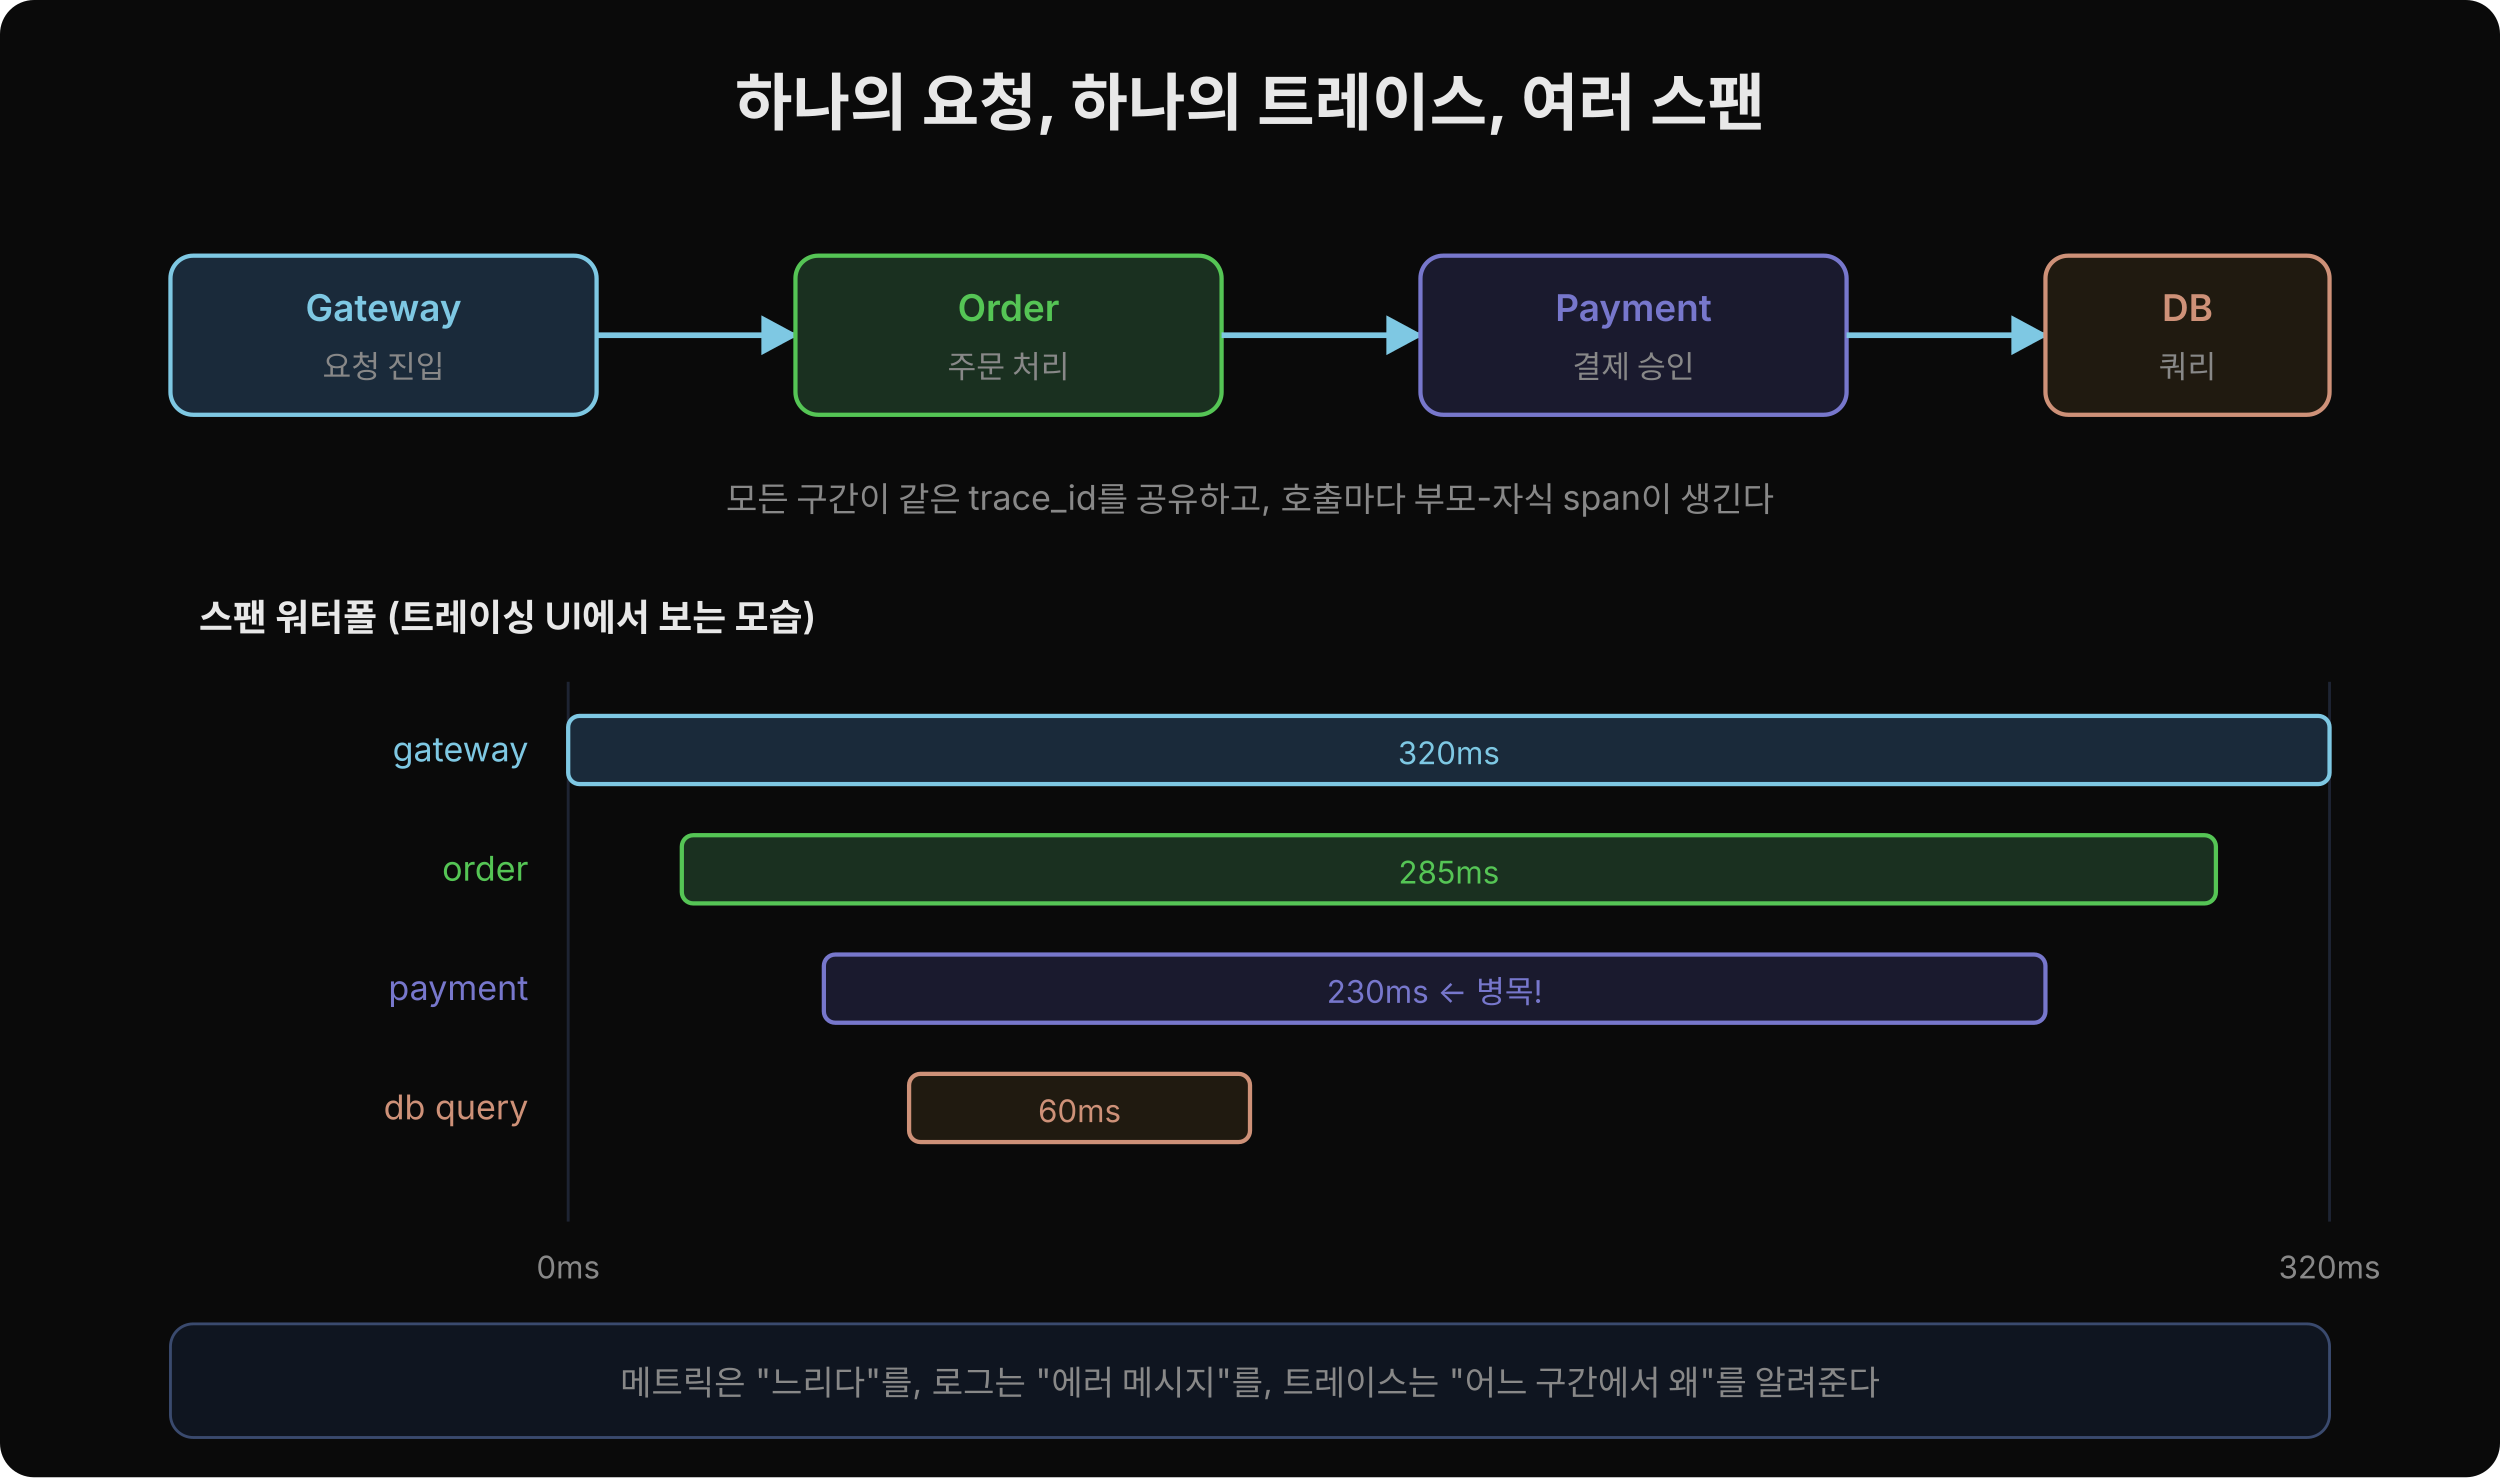
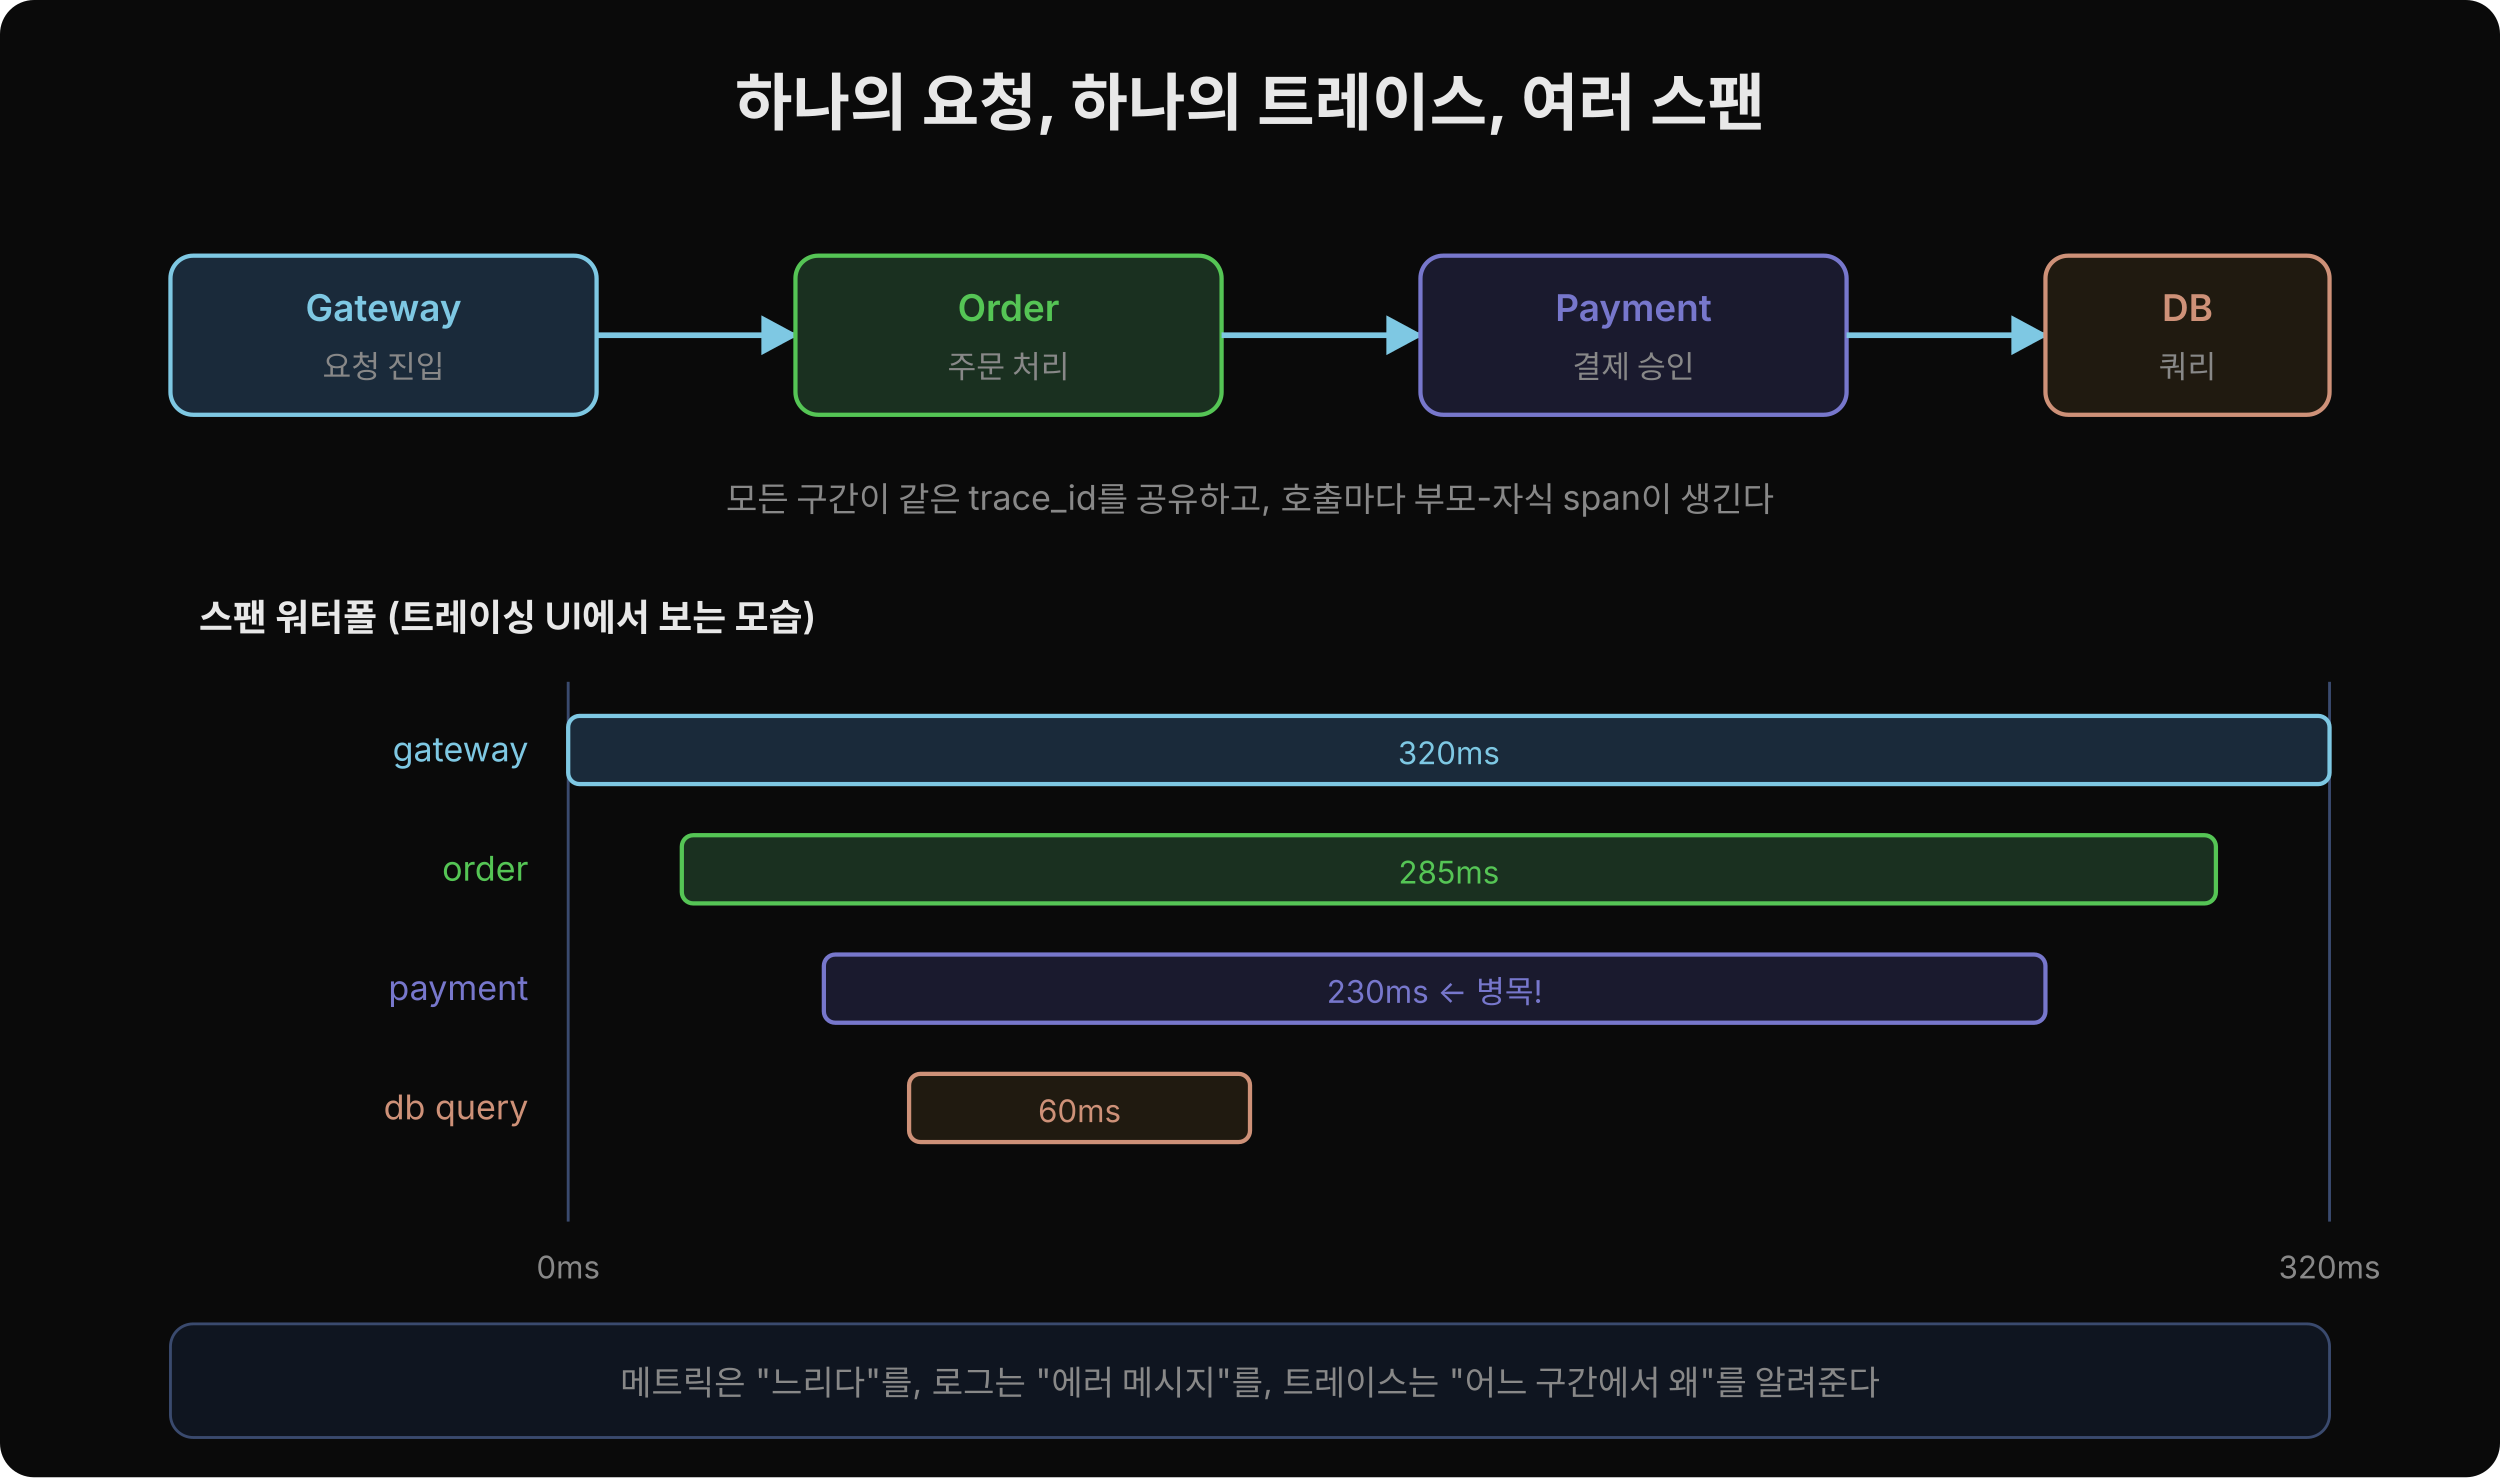
<svg xmlns="http://www.w3.org/2000/svg" width="880" height="520" viewBox="0 0 880 520">
  <defs>
    <marker id="arr" viewBox="0 0 14 14" refX="12" refY="7" markerUnits="userSpaceOnUse" markerWidth="14" markerHeight="14" orient="auto">
      <path d="M 0 0 L 13 7 L 0 14 z" fill="#7ec8e3" />
    </marker>
  </defs>
  <rect width="880" height="520" rx="12" fill="#0a0a0a" />
  <text x="440" y="44" font-family="'Wanted Sans Variable','Wanted Sans',-apple-system,sans-serif" font-size="22" font-weight="700" fill="#e8e8e8" text-anchor="middle">하나의 요청, 하나의 트레이스, 여러 스팬</text>
  <rect x="60" y="90" width="150" height="56" rx="8" fill="#1a2a3a" stroke="#7ec8e3" stroke-width="1.5" />
  <text x="135" y="113" font-family="'Wanted Sans Variable','Wanted Sans',-apple-system,sans-serif" font-size="13" font-weight="600" fill="#7ec8e3" text-anchor="middle">Gateway</text>
  <text x="135" y="133" font-family="'Wanted Sans Variable','Wanted Sans',-apple-system,sans-serif" font-size="11" fill="#888" text-anchor="middle">요청 진입</text>
  <line x1="210" y1="118" x2="280" y2="118" stroke="#7ec8e3" stroke-width="2" marker-end="url(#arr)" />
  <rect x="280" y="90" width="150" height="56" rx="8" fill="#1a3020" stroke="#55c555" stroke-width="1.5" />
  <text x="355" y="113" font-family="'Wanted Sans Variable','Wanted Sans',-apple-system,sans-serif" font-size="13" font-weight="600" fill="#55c555" text-anchor="middle">Order</text>
  <text x="355" y="133" font-family="'Wanted Sans Variable','Wanted Sans',-apple-system,sans-serif" font-size="11" fill="#888" text-anchor="middle">주문 처리</text>
  <line x1="430" y1="118" x2="500" y2="118" stroke="#7ec8e3" stroke-width="2" marker-end="url(#arr)" />
  <rect x="500" y="90" width="150" height="56" rx="8" fill="#1a1a2e" stroke="#7777cc" stroke-width="1.5" />
  <text x="575" y="113" font-family="'Wanted Sans Variable','Wanted Sans',-apple-system,sans-serif" font-size="13" font-weight="600" fill="#7777cc" text-anchor="middle">Payment</text>
  <text x="575" y="133" font-family="'Wanted Sans Variable','Wanted Sans',-apple-system,sans-serif" font-size="11" fill="#888" text-anchor="middle">결제 승인</text>
  <line x1="650" y1="118" x2="720" y2="118" stroke="#7ec8e3" stroke-width="2" marker-end="url(#arr)" />
  <rect x="720" y="90" width="100" height="56" rx="8" fill="#201a10" stroke="#ce9178" stroke-width="1.5" />
  <text x="770" y="113" font-family="'Wanted Sans Variable','Wanted Sans',-apple-system,sans-serif" font-size="13" font-weight="600" fill="#ce9178" text-anchor="middle">DB</text>
  <text x="770" y="133" font-family="'Wanted Sans Variable','Wanted Sans',-apple-system,sans-serif" font-size="11" fill="#888" text-anchor="middle">쿼리</text>
  <text x="440" y="180" font-family="'Wanted Sans Variable','Wanted Sans',-apple-system,sans-serif" font-size="12" fill="#888" text-anchor="middle">모든 구간이 같은 trace_id를 공유하고, 호출마다 부모-자식 span이 생긴다</text>
  <text x="70" y="222" font-family="'Wanted Sans Variable','Wanted Sans',-apple-system,sans-serif" font-size="13" font-weight="600" fill="#e8e8e8">스팬 워터폴 (트레이싱 UI에서 보는 모습)</text>
-   <line x1="200" y1="240" x2="200" y2="430" stroke="#1e2433" stroke-width="1" />
-   <line x1="820" y1="240" x2="820" y2="430" stroke="#1e2433" stroke-width="1" />
+   <line x1="200" y1="240" x2="200" y2="430" stroke="#3a4a6e" stroke-width="1" />
+   <line x1="820" y1="240" x2="820" y2="430" stroke="#3a4a6e" stroke-width="1" />
  <text x="200" y="450" font-family="'Wanted Sans Variable','Wanted Sans',-apple-system,sans-serif" font-size="11" fill="#888" text-anchor="middle">0ms</text>
  <text x="820" y="450" font-family="'Wanted Sans Variable','Wanted Sans',-apple-system,sans-serif" font-size="11" fill="#888" text-anchor="middle">320ms</text>
  <text x="186" y="268" font-family="'Wanted Sans Variable','Wanted Sans',-apple-system,sans-serif" font-size="12" fill="#7ec8e3" text-anchor="end">gateway</text>
  <rect x="200" y="252" width="620" height="24" rx="4" fill="#1a2a3a" stroke="#7ec8e3" stroke-width="1.5" />
  <text x="510" y="269" font-family="'Wanted Sans Variable','Wanted Sans',-apple-system,sans-serif" font-size="11" fill="#7ec8e3" text-anchor="middle">320ms</text>
  <text x="186" y="310" font-family="'Wanted Sans Variable','Wanted Sans',-apple-system,sans-serif" font-size="12" fill="#55c555" text-anchor="end">order</text>
  <rect x="240" y="294" width="540" height="24" rx="4" fill="#1a3020" stroke="#55c555" stroke-width="1.5" />
  <text x="510" y="311" font-family="'Wanted Sans Variable','Wanted Sans',-apple-system,sans-serif" font-size="11" fill="#55c555" text-anchor="middle">285ms</text>
  <text x="186" y="352" font-family="'Wanted Sans Variable','Wanted Sans',-apple-system,sans-serif" font-size="12" fill="#7777cc" text-anchor="end">payment</text>
  <rect x="290" y="336" width="430" height="24" rx="4" fill="#1a1a2e" stroke="#7777cc" stroke-width="1.5" />
  <text x="505" y="353" font-family="'Wanted Sans Variable','Wanted Sans',-apple-system,sans-serif" font-size="11" fill="#7777cc" text-anchor="middle">230ms ← 병목!</text>
  <text x="186" y="394" font-family="'Wanted Sans Variable','Wanted Sans',-apple-system,sans-serif" font-size="12" fill="#ce9178" text-anchor="end">db query</text>
  <rect x="320" y="378" width="120" height="24" rx="4" fill="#201a10" stroke="#ce9178" stroke-width="1.5" />
  <text x="380" y="395" font-family="'Wanted Sans Variable','Wanted Sans',-apple-system,sans-serif" font-size="11" fill="#ce9178" text-anchor="middle">60ms</text>
  <rect x="60" y="466" width="760" height="40" rx="8" fill="#0f1520" stroke="#3a4a6e" stroke-width="1" />
  <text x="440" y="491" font-family="'Wanted Sans Variable','Wanted Sans',-apple-system,sans-serif" font-size="12" fill="#888" text-anchor="middle">메트릭은 "느리다"를, 로그는 "에러 메시지"를, 트레이스는 "어느 구간에서 왜"를 알려준다</text>
</svg>
